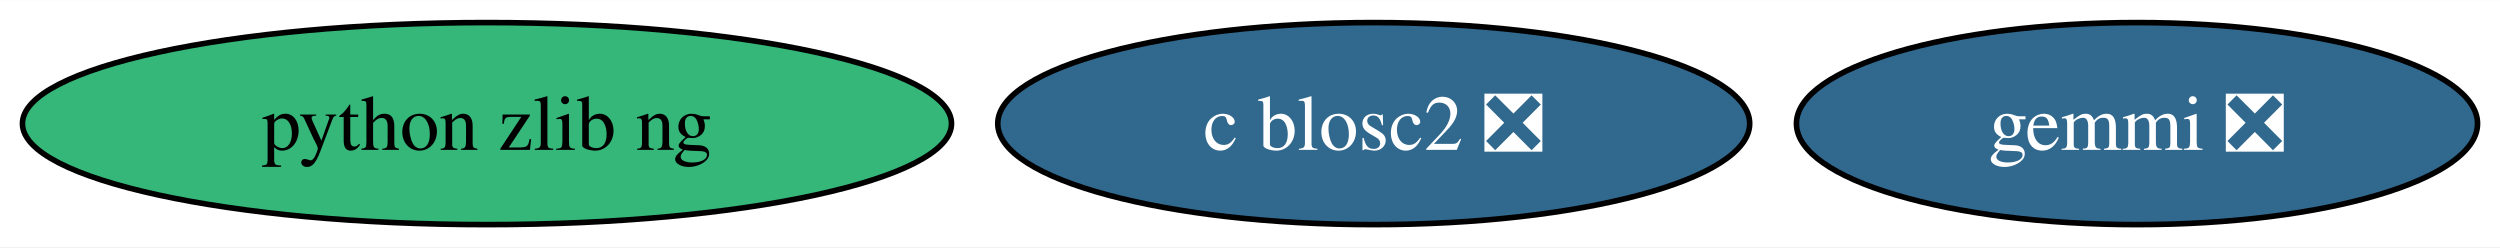
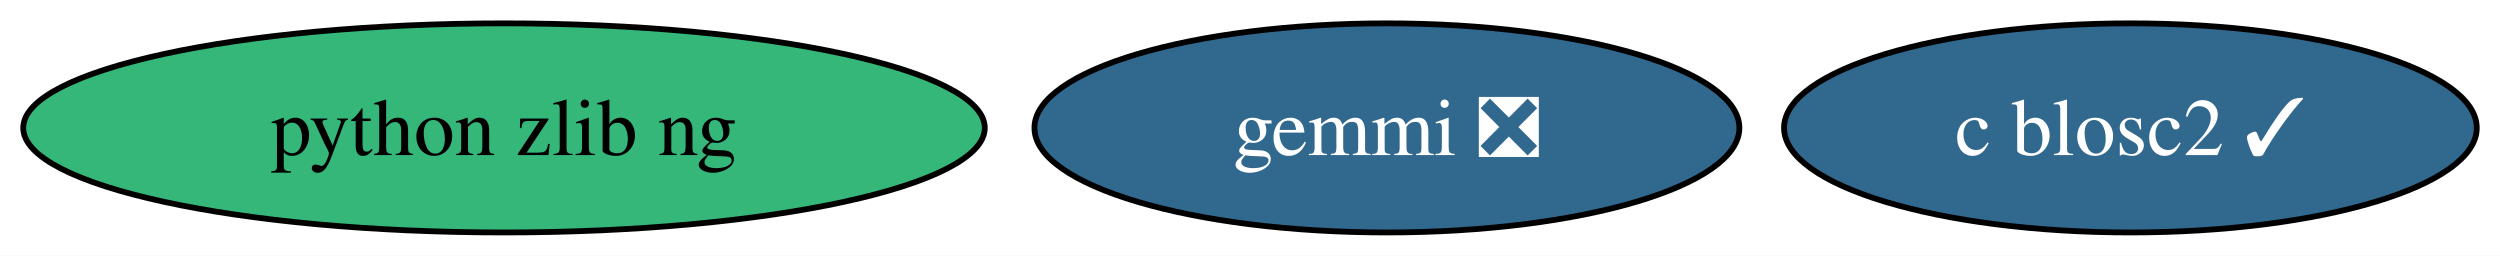
- <svg xmlns="http://www.w3.org/2000/svg" xmlns:xlink="http://www.w3.org/1999/xlink" width="445pt" height="44pt" viewBox="0.00 0.00 445.45 44.00">
+ <svg xmlns="http://www.w3.org/2000/svg" xmlns:xlink="http://www.w3.org/1999/xlink" width="430pt" height="44pt" viewBox="0.00 0.00 430.40 44.00">
  <g id="graph0" class="graph" transform="scale(1 1) rotate(0) translate(4 40)">
-     <polygon fill="white" stroke="none" points="-4,4 -4,-40 441.45,-40 441.45,4 -4,4" />
+     <polygon fill="white" stroke="none" points="-4,4 -4,-40 426.4,-40 426.4,4 -4,4" />
    <g id="node1" class="node">
      <g id="a_node1">
        <a xlink:href="https://github.com/conda-forge/gemmi-feedstock/pull/71" xlink:title="gemmi ❎">
-           <ellipse fill="#31688e" stroke="black" cx="376.77" cy="-18" rx="60.68" ry="18" />
-           <text text-anchor="middle" x="376.77" y="-13.32" font-family="Times,serif" font-size="14.00" fill="white">gemmi ❎</text>
+           <ellipse fill="#31688e" stroke="black" cx="234.77" cy="-18" rx="60.68" ry="18" />
+           <text text-anchor="middle" x="234.77" y="-13.32" font-family="Times,serif" font-size="14.00" fill="white">gemmi ❎</text>
        </a>
      </g>
    </g>
    <g id="node2" class="node">
      <g id="a_node2">
-         <a xlink:href="https://github.com/conda-forge/c-blosc2-feedstock/pull/68" xlink:title="c blosc2 ❎">
-           <ellipse fill="#31688e" stroke="black" cx="240.77" cy="-18" rx="66.99" ry="18" />
-           <text text-anchor="middle" x="240.77" y="-13.32" font-family="Times,serif" font-size="14.00" fill="white">c blosc2 ❎</text>
+         <a xlink:href="https://github.com/conda-forge/c-blosc2-feedstock/pull/68" xlink:title="c blosc2 ✓">
+           <ellipse fill="#31688e" stroke="black" cx="362.77" cy="-18" rx="59.63" ry="18" />
+           <text text-anchor="middle" x="362.77" y="-13.32" font-family="Times,serif" font-size="14.00" fill="white">c blosc2 ✓</text>
        </a>
      </g>
    </g>
    <g id="node3" class="node">
      <g id="a_node3">
        <a xlink:href="https://github.com/conda-forge/python-zlib-ng-feedstock" xlink:title="python zlib ng">
          <ellipse fill="#35b779" stroke="black" cx="82.77" cy="-18" rx="82.77" ry="18" />
          <text text-anchor="middle" x="82.77" y="-13.32" font-family="Times,serif" font-size="14.00">python zlib ng</text>
        </a>
      </g>
    </g>
  </g>
</svg>
